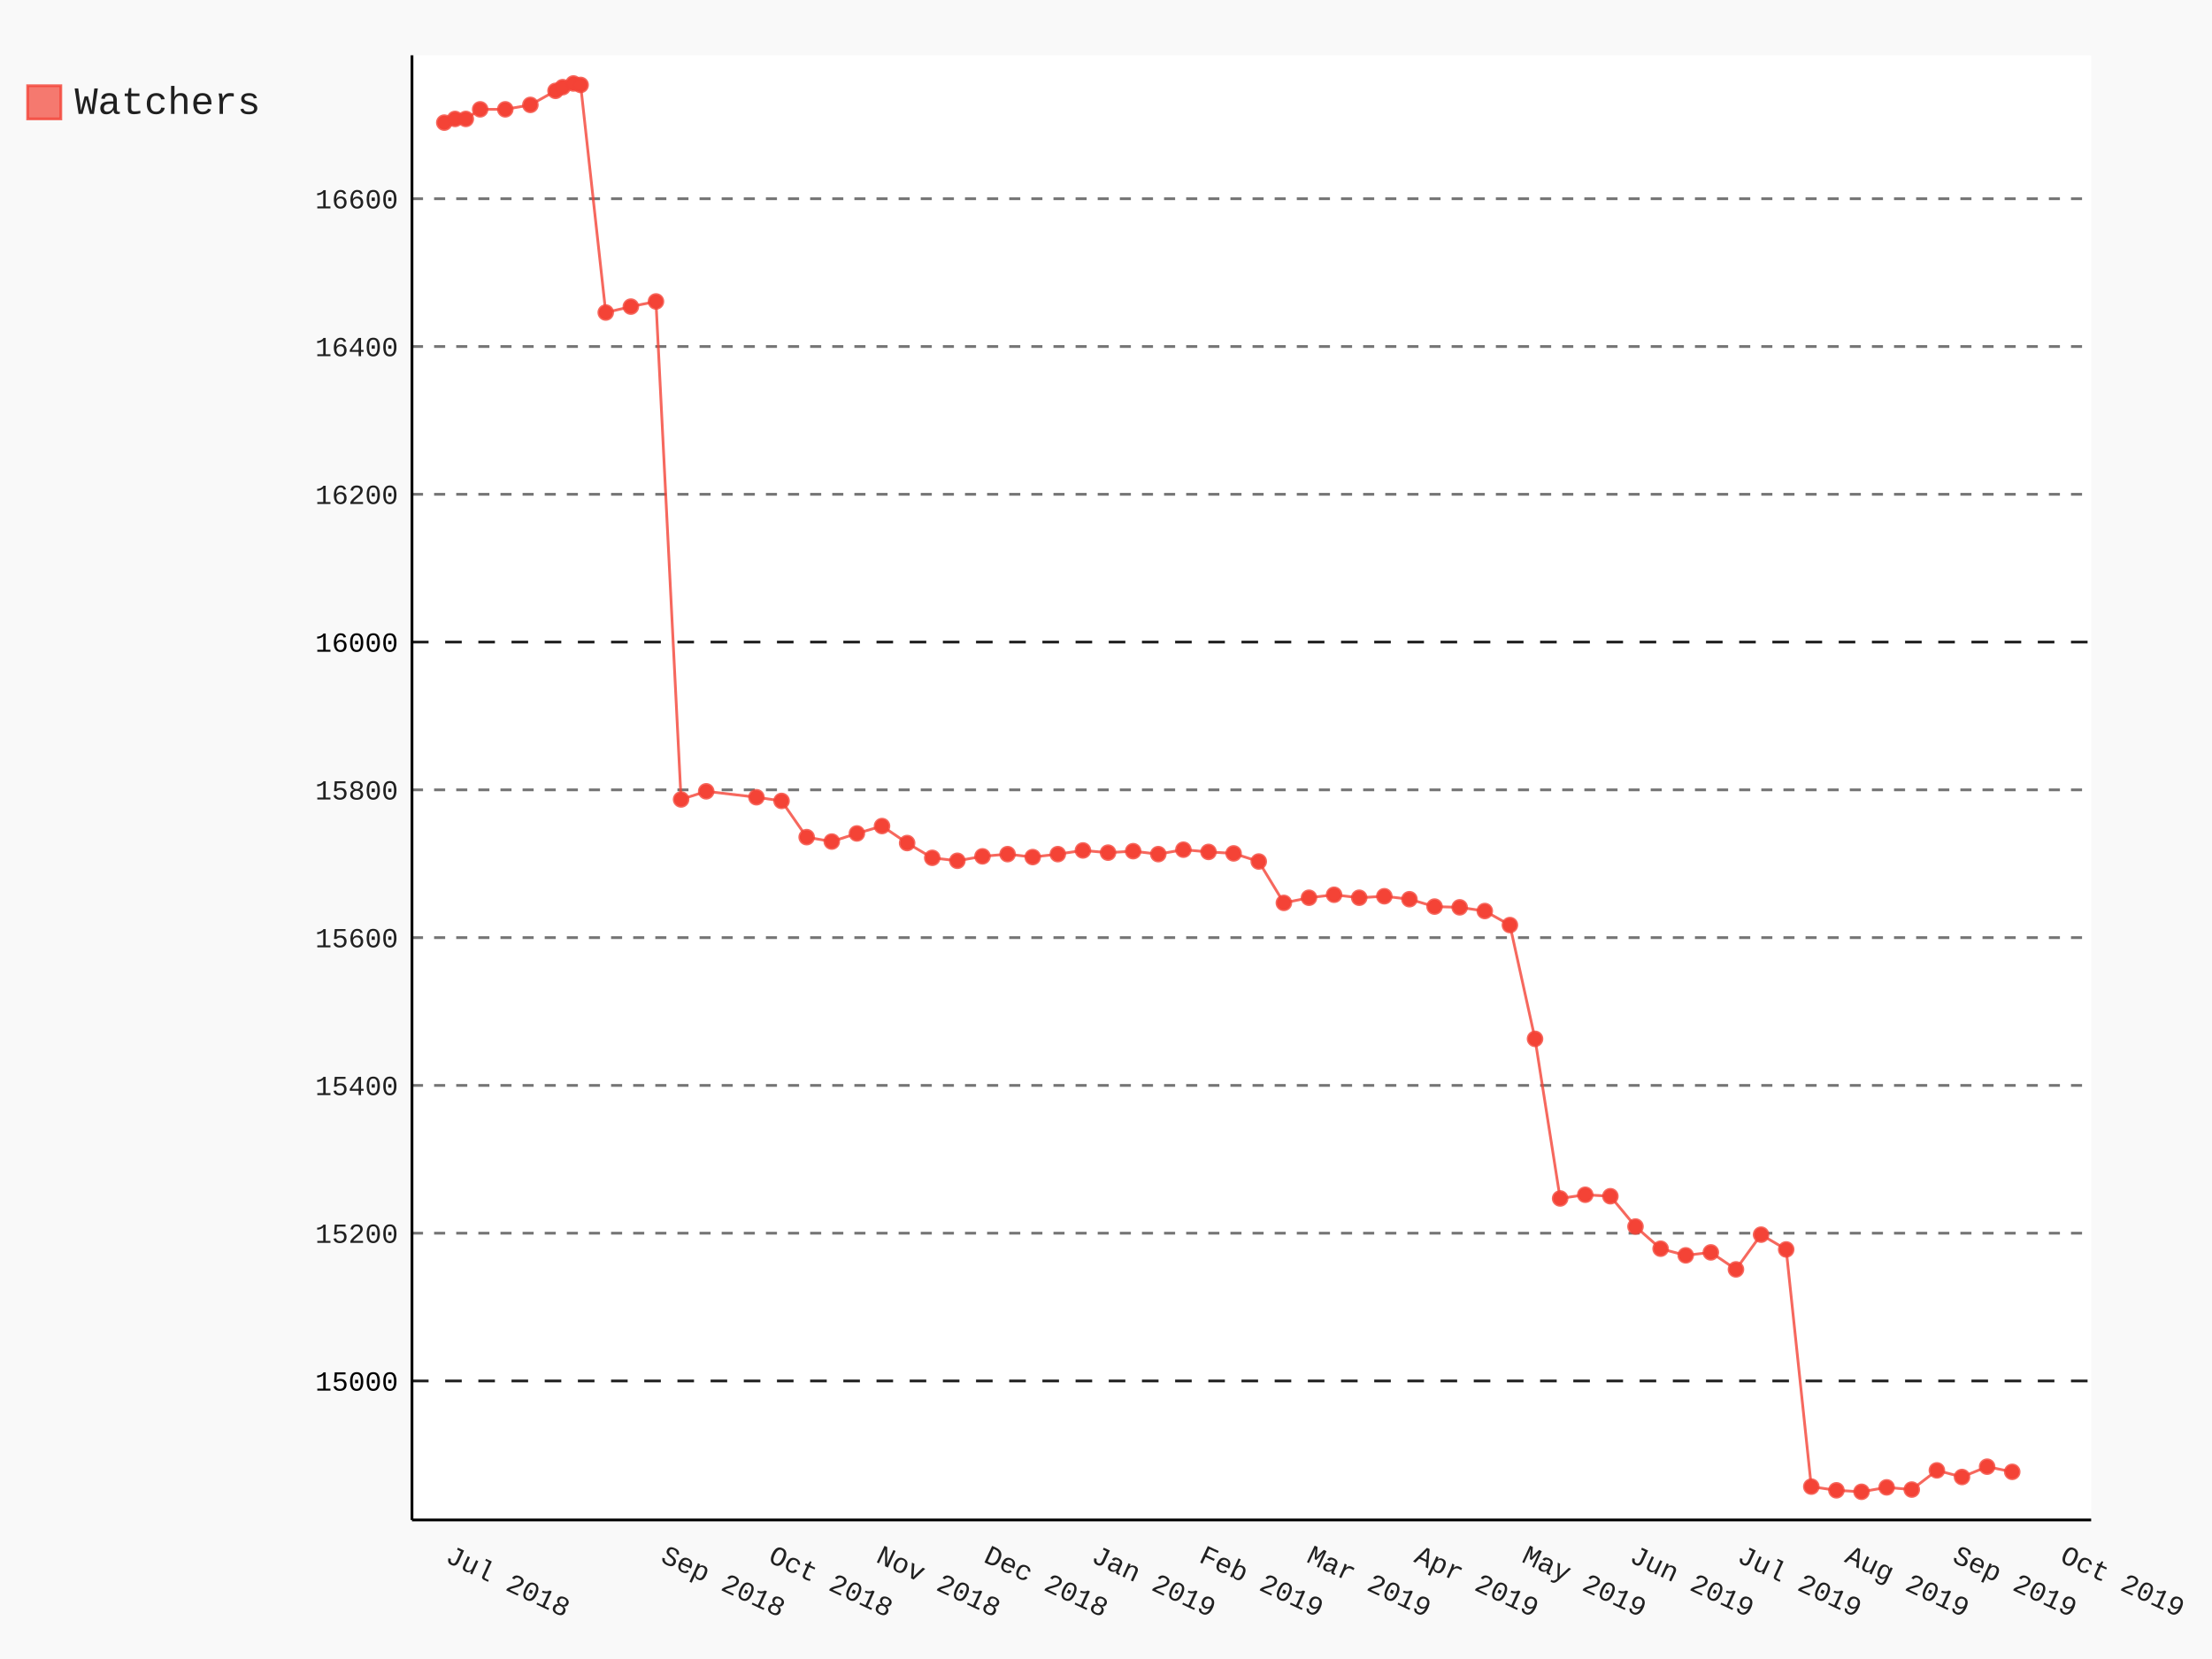
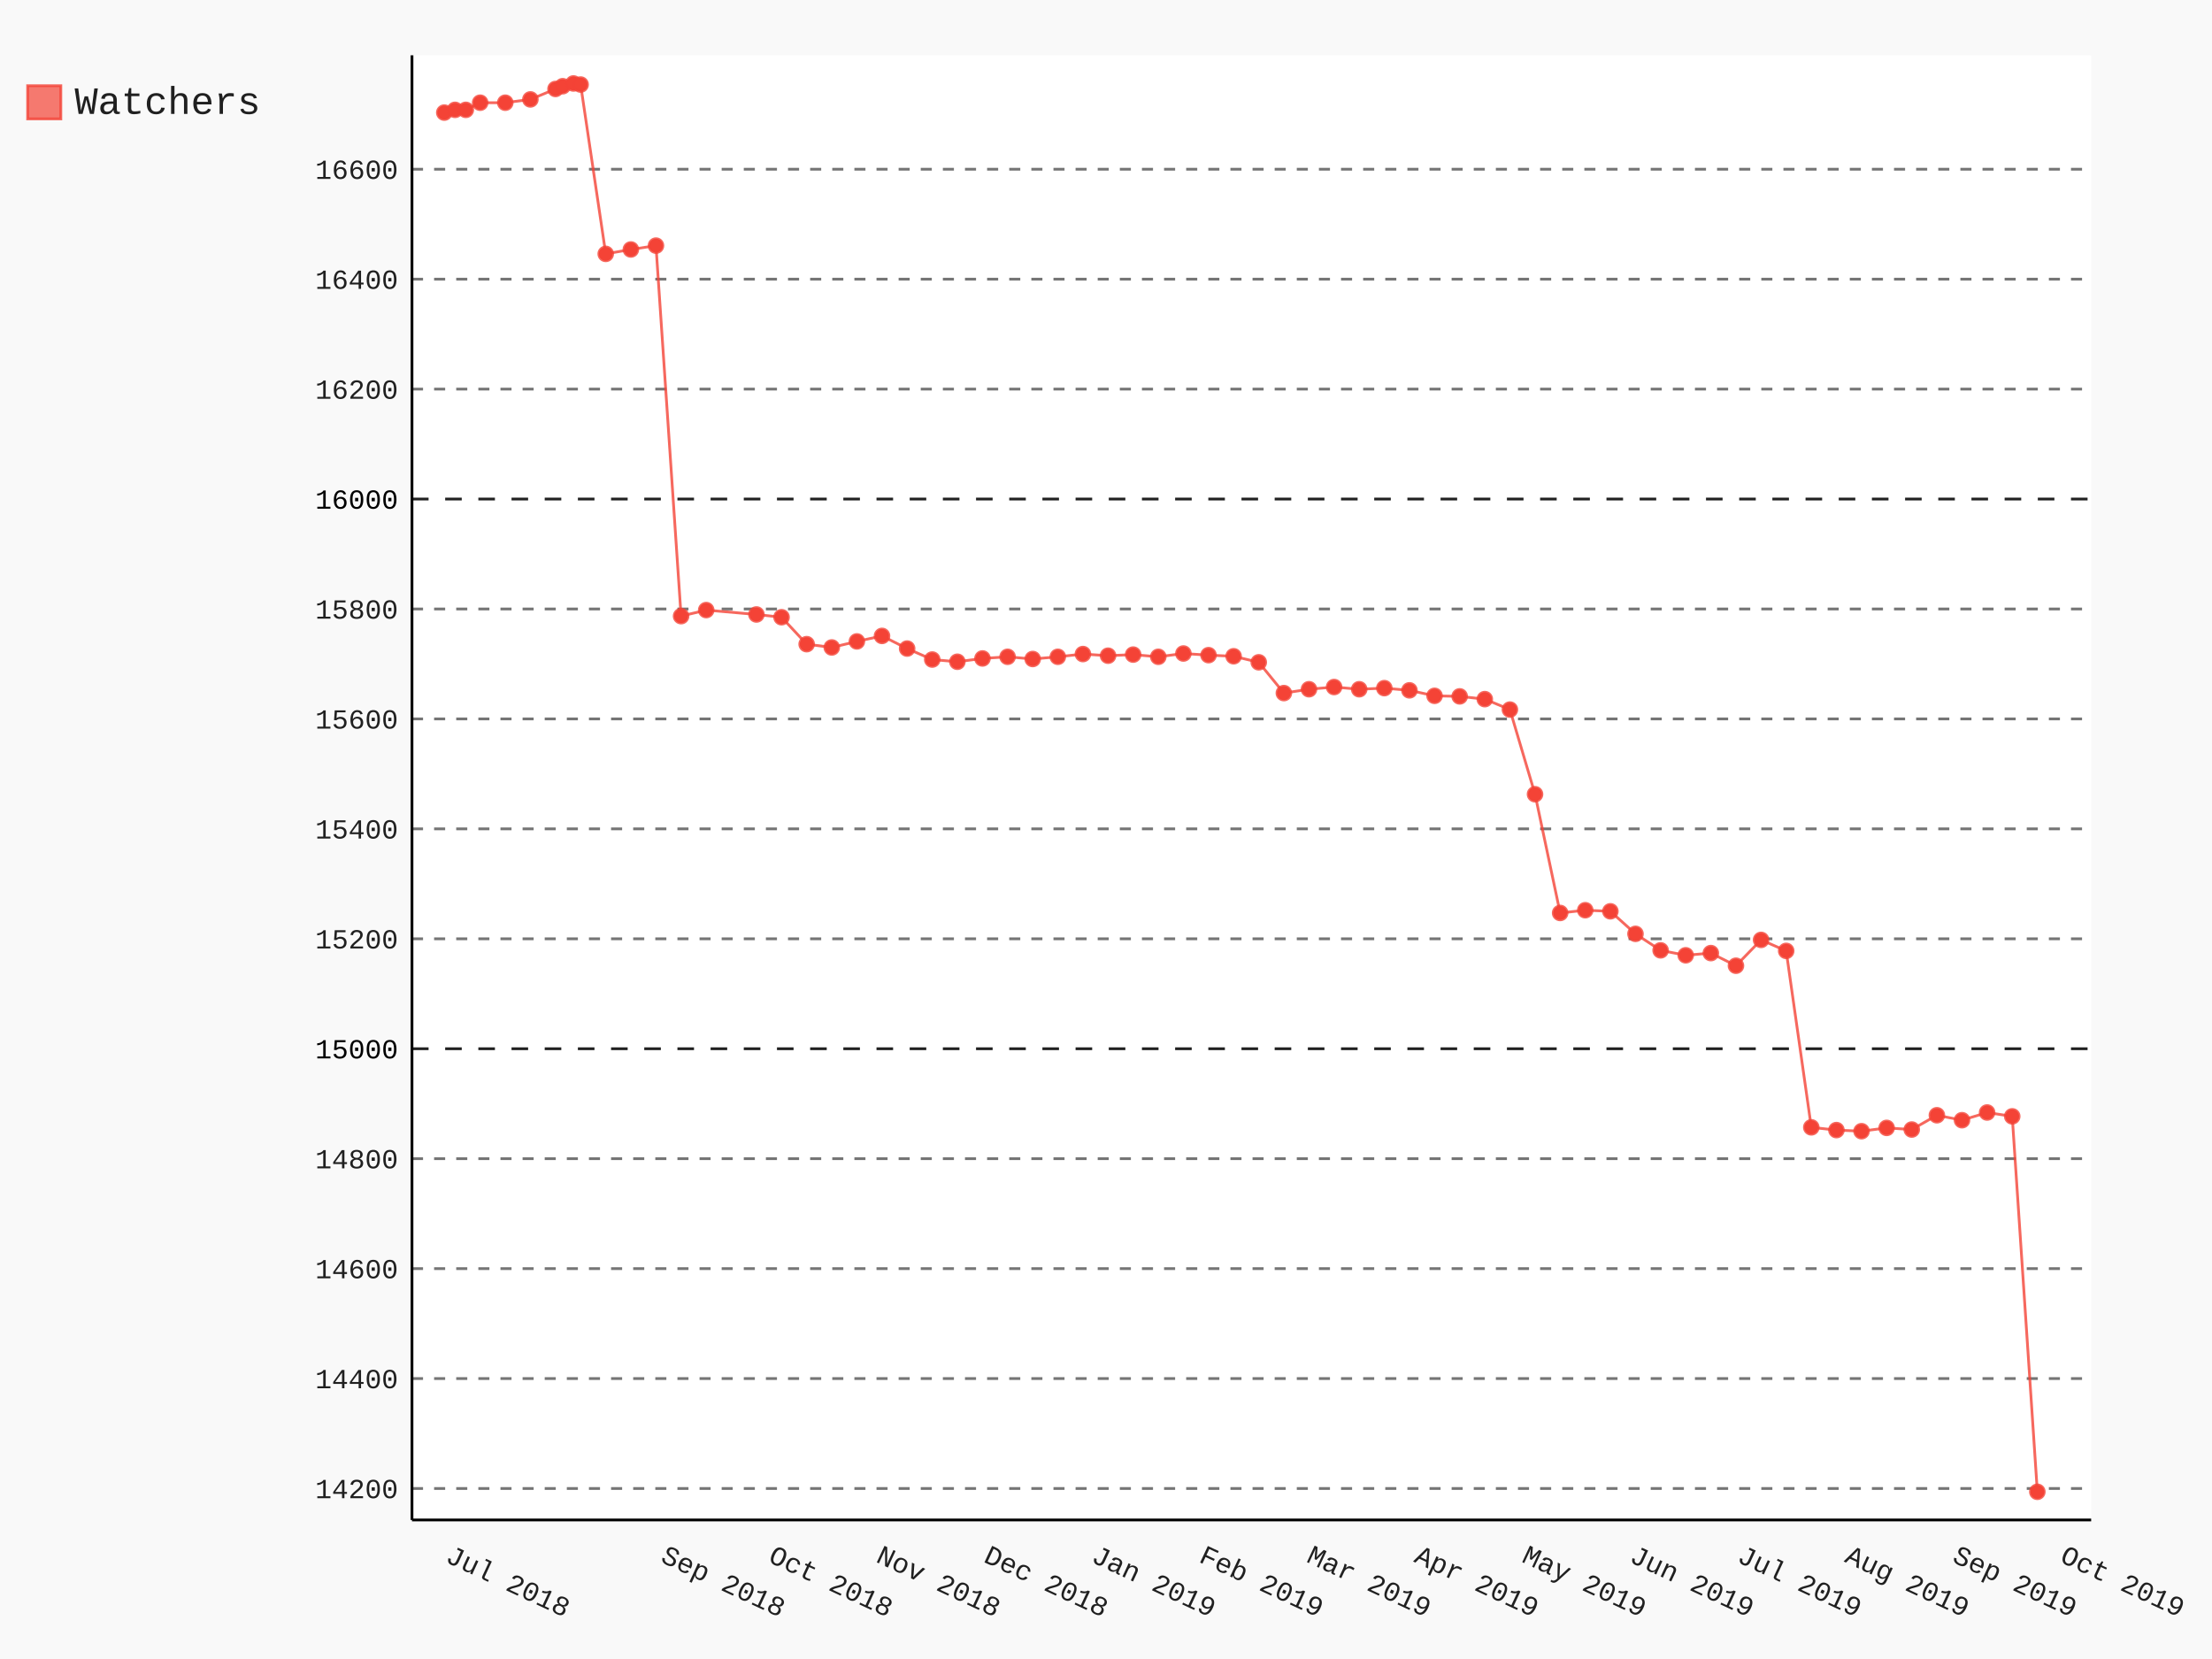
- <svg xmlns="http://www.w3.org/2000/svg" class="pygal-chart" id="chart-621f9883-d60a-4fe9-92b8-696f516ce231" viewBox="0 0 800 600">
+ <svg xmlns="http://www.w3.org/2000/svg" class="pygal-chart" id="chart-c0f9ccf8-eaaf-4061-9518-bc28f41ee8ab" viewBox="0 0 800 600">
  <defs>
-     <style type="text/css">#chart-621f9883-d60a-4fe9-92b8-696f516ce231{-webkit-user-select:none;-webkit-font-smoothing:antialiased;font-family:Consolas,"Liberation Mono",Menlo,Courier,monospace}#chart-621f9883-d60a-4fe9-92b8-696f516ce231 .title{font-family:Consolas,"Liberation Mono",Menlo,Courier,monospace;font-size:16px}#chart-621f9883-d60a-4fe9-92b8-696f516ce231 .legends .legend text{font-family:Consolas,"Liberation Mono",Menlo,Courier,monospace;font-size:14px}#chart-621f9883-d60a-4fe9-92b8-696f516ce231 .axis text{font-family:Consolas,"Liberation Mono",Menlo,Courier,monospace;font-size:10px}#chart-621f9883-d60a-4fe9-92b8-696f516ce231 .axis text.major{font-family:Consolas,"Liberation Mono",Menlo,Courier,monospace;font-size:10px}#chart-621f9883-d60a-4fe9-92b8-696f516ce231 .text-overlay text.value{font-family:Consolas,"Liberation Mono",Menlo,Courier,monospace;font-size:16px}#chart-621f9883-d60a-4fe9-92b8-696f516ce231 .text-overlay text.label{font-family:Consolas,"Liberation Mono",Menlo,Courier,monospace;font-size:10px}#chart-621f9883-d60a-4fe9-92b8-696f516ce231 .tooltip{font-family:Consolas,"Liberation Mono",Menlo,Courier,monospace;font-size:14px}#chart-621f9883-d60a-4fe9-92b8-696f516ce231 text.no_data{font-family:Consolas,"Liberation Mono",Menlo,Courier,monospace;font-size:64px}
- #chart-621f9883-d60a-4fe9-92b8-696f516ce231{background-color:rgba(249,249,249,1)}#chart-621f9883-d60a-4fe9-92b8-696f516ce231 path,#chart-621f9883-d60a-4fe9-92b8-696f516ce231 line,#chart-621f9883-d60a-4fe9-92b8-696f516ce231 rect,#chart-621f9883-d60a-4fe9-92b8-696f516ce231 circle{-webkit-transition:150ms;-moz-transition:150ms;transition:150ms}#chart-621f9883-d60a-4fe9-92b8-696f516ce231 .graph &gt; .background{fill:rgba(249,249,249,1)}#chart-621f9883-d60a-4fe9-92b8-696f516ce231 .plot &gt; .background{fill:rgba(255,255,255,1)}#chart-621f9883-d60a-4fe9-92b8-696f516ce231 .graph{fill:rgba(0,0,0,.87)}#chart-621f9883-d60a-4fe9-92b8-696f516ce231 text.no_data{fill:rgba(0,0,0,1)}#chart-621f9883-d60a-4fe9-92b8-696f516ce231 .title{fill:rgba(0,0,0,1)}#chart-621f9883-d60a-4fe9-92b8-696f516ce231 .legends .legend text{fill:rgba(0,0,0,.87)}#chart-621f9883-d60a-4fe9-92b8-696f516ce231 .legends .legend:hover text{fill:rgba(0,0,0,1)}#chart-621f9883-d60a-4fe9-92b8-696f516ce231 .axis .line{stroke:rgba(0,0,0,1)}#chart-621f9883-d60a-4fe9-92b8-696f516ce231 .axis .guide.line{stroke:rgba(0,0,0,.54)}#chart-621f9883-d60a-4fe9-92b8-696f516ce231 .axis .major.line{stroke:rgba(0,0,0,.87)}#chart-621f9883-d60a-4fe9-92b8-696f516ce231 .axis text.major{fill:rgba(0,0,0,1)}#chart-621f9883-d60a-4fe9-92b8-696f516ce231 .axis.y .guides:hover .guide.line,#chart-621f9883-d60a-4fe9-92b8-696f516ce231 .line-graph .axis.x .guides:hover .guide.line,#chart-621f9883-d60a-4fe9-92b8-696f516ce231 .stackedline-graph .axis.x .guides:hover .guide.line,#chart-621f9883-d60a-4fe9-92b8-696f516ce231 .xy-graph .axis.x .guides:hover .guide.line{stroke:rgba(0,0,0,1)}#chart-621f9883-d60a-4fe9-92b8-696f516ce231 .axis .guides:hover text{fill:rgba(0,0,0,1)}#chart-621f9883-d60a-4fe9-92b8-696f516ce231 .reactive{fill-opacity:.7;stroke-opacity:.8}#chart-621f9883-d60a-4fe9-92b8-696f516ce231 .ci{stroke:rgba(0,0,0,.87)}#chart-621f9883-d60a-4fe9-92b8-696f516ce231 .reactive.active,#chart-621f9883-d60a-4fe9-92b8-696f516ce231 .active .reactive{fill-opacity:.8;stroke-opacity:.9;stroke-width:4}#chart-621f9883-d60a-4fe9-92b8-696f516ce231 .ci .reactive.active{stroke-width:1.5}#chart-621f9883-d60a-4fe9-92b8-696f516ce231 .series text{fill:rgba(0,0,0,1)}#chart-621f9883-d60a-4fe9-92b8-696f516ce231 .tooltip rect{fill:rgba(255,255,255,1);stroke:rgba(0,0,0,1);-webkit-transition:opacity 150ms;-moz-transition:opacity 150ms;transition:opacity 150ms}#chart-621f9883-d60a-4fe9-92b8-696f516ce231 .tooltip .label{fill:rgba(0,0,0,.87)}#chart-621f9883-d60a-4fe9-92b8-696f516ce231 .tooltip .label{fill:rgba(0,0,0,.87)}#chart-621f9883-d60a-4fe9-92b8-696f516ce231 .tooltip .legend{font-size:.8em;fill:rgba(0,0,0,.54)}#chart-621f9883-d60a-4fe9-92b8-696f516ce231 .tooltip .x_label{font-size:.6em;fill:rgba(0,0,0,1)}#chart-621f9883-d60a-4fe9-92b8-696f516ce231 .tooltip .xlink{font-size:.5em;text-decoration:underline}#chart-621f9883-d60a-4fe9-92b8-696f516ce231 .tooltip .value{font-size:1.5em}#chart-621f9883-d60a-4fe9-92b8-696f516ce231 .bound{font-size:.5em}#chart-621f9883-d60a-4fe9-92b8-696f516ce231 .max-value{font-size:.75em;fill:rgba(0,0,0,.54)}#chart-621f9883-d60a-4fe9-92b8-696f516ce231 .map-element{fill:rgba(255,255,255,1);stroke:rgba(0,0,0,.54) !important}#chart-621f9883-d60a-4fe9-92b8-696f516ce231 .map-element .reactive{fill-opacity:inherit;stroke-opacity:inherit}#chart-621f9883-d60a-4fe9-92b8-696f516ce231 .color-0,#chart-621f9883-d60a-4fe9-92b8-696f516ce231 .color-0 a:visited{stroke:#F44336;fill:#F44336}#chart-621f9883-d60a-4fe9-92b8-696f516ce231 .text-overlay .color-0 text{fill:black}
- #chart-621f9883-d60a-4fe9-92b8-696f516ce231 text.no_data{text-anchor:middle}#chart-621f9883-d60a-4fe9-92b8-696f516ce231 .guide.line{fill:none}#chart-621f9883-d60a-4fe9-92b8-696f516ce231 .centered{text-anchor:middle}#chart-621f9883-d60a-4fe9-92b8-696f516ce231 .title{text-anchor:middle}#chart-621f9883-d60a-4fe9-92b8-696f516ce231 .legends .legend text{fill-opacity:1}#chart-621f9883-d60a-4fe9-92b8-696f516ce231 .axis.x text{text-anchor:middle}#chart-621f9883-d60a-4fe9-92b8-696f516ce231 .axis.x:not(.web) text[transform]{text-anchor:start}#chart-621f9883-d60a-4fe9-92b8-696f516ce231 .axis.x:not(.web) text[transform].backwards{text-anchor:end}#chart-621f9883-d60a-4fe9-92b8-696f516ce231 .axis.y text{text-anchor:end}#chart-621f9883-d60a-4fe9-92b8-696f516ce231 .axis.y text[transform].backwards{text-anchor:start}#chart-621f9883-d60a-4fe9-92b8-696f516ce231 .axis.y2 text{text-anchor:start}#chart-621f9883-d60a-4fe9-92b8-696f516ce231 .axis.y2 text[transform].backwards{text-anchor:end}#chart-621f9883-d60a-4fe9-92b8-696f516ce231 .axis .guide.line{stroke-dasharray:4,4}#chart-621f9883-d60a-4fe9-92b8-696f516ce231 .axis .major.guide.line{stroke-dasharray:6,6}#chart-621f9883-d60a-4fe9-92b8-696f516ce231 .horizontal .axis.y .guide.line,#chart-621f9883-d60a-4fe9-92b8-696f516ce231 .horizontal .axis.y2 .guide.line,#chart-621f9883-d60a-4fe9-92b8-696f516ce231 .vertical .axis.x .guide.line{opacity:0}#chart-621f9883-d60a-4fe9-92b8-696f516ce231 .horizontal .axis.always_show .guide.line,#chart-621f9883-d60a-4fe9-92b8-696f516ce231 .vertical .axis.always_show .guide.line{opacity:1 !important}#chart-621f9883-d60a-4fe9-92b8-696f516ce231 .axis.y .guides:hover .guide.line,#chart-621f9883-d60a-4fe9-92b8-696f516ce231 .axis.y2 .guides:hover .guide.line,#chart-621f9883-d60a-4fe9-92b8-696f516ce231 .axis.x .guides:hover .guide.line{opacity:1}#chart-621f9883-d60a-4fe9-92b8-696f516ce231 .axis .guides:hover text{opacity:1}#chart-621f9883-d60a-4fe9-92b8-696f516ce231 .nofill{fill:none}#chart-621f9883-d60a-4fe9-92b8-696f516ce231 .subtle-fill{fill-opacity:.2}#chart-621f9883-d60a-4fe9-92b8-696f516ce231 .dot{stroke-width:1px;fill-opacity:1}#chart-621f9883-d60a-4fe9-92b8-696f516ce231 .dot.active{stroke-width:5px}#chart-621f9883-d60a-4fe9-92b8-696f516ce231 .dot.negative{fill:transparent}#chart-621f9883-d60a-4fe9-92b8-696f516ce231 text,#chart-621f9883-d60a-4fe9-92b8-696f516ce231 tspan{stroke:none !important}#chart-621f9883-d60a-4fe9-92b8-696f516ce231 .series text.active{opacity:1}#chart-621f9883-d60a-4fe9-92b8-696f516ce231 .tooltip rect{fill-opacity:.95;stroke-width:.5}#chart-621f9883-d60a-4fe9-92b8-696f516ce231 .tooltip text{fill-opacity:1}#chart-621f9883-d60a-4fe9-92b8-696f516ce231 .showable{visibility:hidden}#chart-621f9883-d60a-4fe9-92b8-696f516ce231 .showable.shown{visibility:visible}#chart-621f9883-d60a-4fe9-92b8-696f516ce231 .gauge-background{fill:rgba(229,229,229,1);stroke:none}#chart-621f9883-d60a-4fe9-92b8-696f516ce231 .bg-lines{stroke:rgba(249,249,249,1);stroke-width:2px}</style>
+     <style type="text/css">#chart-c0f9ccf8-eaaf-4061-9518-bc28f41ee8ab{-webkit-user-select:none;-webkit-font-smoothing:antialiased;font-family:Consolas,"Liberation Mono",Menlo,Courier,monospace}#chart-c0f9ccf8-eaaf-4061-9518-bc28f41ee8ab .title{font-family:Consolas,"Liberation Mono",Menlo,Courier,monospace;font-size:16px}#chart-c0f9ccf8-eaaf-4061-9518-bc28f41ee8ab .legends .legend text{font-family:Consolas,"Liberation Mono",Menlo,Courier,monospace;font-size:14px}#chart-c0f9ccf8-eaaf-4061-9518-bc28f41ee8ab .axis text{font-family:Consolas,"Liberation Mono",Menlo,Courier,monospace;font-size:10px}#chart-c0f9ccf8-eaaf-4061-9518-bc28f41ee8ab .axis text.major{font-family:Consolas,"Liberation Mono",Menlo,Courier,monospace;font-size:10px}#chart-c0f9ccf8-eaaf-4061-9518-bc28f41ee8ab .text-overlay text.value{font-family:Consolas,"Liberation Mono",Menlo,Courier,monospace;font-size:16px}#chart-c0f9ccf8-eaaf-4061-9518-bc28f41ee8ab .text-overlay text.label{font-family:Consolas,"Liberation Mono",Menlo,Courier,monospace;font-size:10px}#chart-c0f9ccf8-eaaf-4061-9518-bc28f41ee8ab .tooltip{font-family:Consolas,"Liberation Mono",Menlo,Courier,monospace;font-size:14px}#chart-c0f9ccf8-eaaf-4061-9518-bc28f41ee8ab text.no_data{font-family:Consolas,"Liberation Mono",Menlo,Courier,monospace;font-size:64px}
+ #chart-c0f9ccf8-eaaf-4061-9518-bc28f41ee8ab{background-color:rgba(249,249,249,1)}#chart-c0f9ccf8-eaaf-4061-9518-bc28f41ee8ab path,#chart-c0f9ccf8-eaaf-4061-9518-bc28f41ee8ab line,#chart-c0f9ccf8-eaaf-4061-9518-bc28f41ee8ab rect,#chart-c0f9ccf8-eaaf-4061-9518-bc28f41ee8ab circle{-webkit-transition:150ms;-moz-transition:150ms;transition:150ms}#chart-c0f9ccf8-eaaf-4061-9518-bc28f41ee8ab .graph &gt; .background{fill:rgba(249,249,249,1)}#chart-c0f9ccf8-eaaf-4061-9518-bc28f41ee8ab .plot &gt; .background{fill:rgba(255,255,255,1)}#chart-c0f9ccf8-eaaf-4061-9518-bc28f41ee8ab .graph{fill:rgba(0,0,0,.87)}#chart-c0f9ccf8-eaaf-4061-9518-bc28f41ee8ab text.no_data{fill:rgba(0,0,0,1)}#chart-c0f9ccf8-eaaf-4061-9518-bc28f41ee8ab .title{fill:rgba(0,0,0,1)}#chart-c0f9ccf8-eaaf-4061-9518-bc28f41ee8ab .legends .legend text{fill:rgba(0,0,0,.87)}#chart-c0f9ccf8-eaaf-4061-9518-bc28f41ee8ab .legends .legend:hover text{fill:rgba(0,0,0,1)}#chart-c0f9ccf8-eaaf-4061-9518-bc28f41ee8ab .axis .line{stroke:rgba(0,0,0,1)}#chart-c0f9ccf8-eaaf-4061-9518-bc28f41ee8ab .axis .guide.line{stroke:rgba(0,0,0,.54)}#chart-c0f9ccf8-eaaf-4061-9518-bc28f41ee8ab .axis .major.line{stroke:rgba(0,0,0,.87)}#chart-c0f9ccf8-eaaf-4061-9518-bc28f41ee8ab .axis text.major{fill:rgba(0,0,0,1)}#chart-c0f9ccf8-eaaf-4061-9518-bc28f41ee8ab .axis.y .guides:hover .guide.line,#chart-c0f9ccf8-eaaf-4061-9518-bc28f41ee8ab .line-graph .axis.x .guides:hover .guide.line,#chart-c0f9ccf8-eaaf-4061-9518-bc28f41ee8ab .stackedline-graph .axis.x .guides:hover .guide.line,#chart-c0f9ccf8-eaaf-4061-9518-bc28f41ee8ab .xy-graph .axis.x .guides:hover .guide.line{stroke:rgba(0,0,0,1)}#chart-c0f9ccf8-eaaf-4061-9518-bc28f41ee8ab .axis .guides:hover text{fill:rgba(0,0,0,1)}#chart-c0f9ccf8-eaaf-4061-9518-bc28f41ee8ab .reactive{fill-opacity:.7;stroke-opacity:.8}#chart-c0f9ccf8-eaaf-4061-9518-bc28f41ee8ab .ci{stroke:rgba(0,0,0,.87)}#chart-c0f9ccf8-eaaf-4061-9518-bc28f41ee8ab .reactive.active,#chart-c0f9ccf8-eaaf-4061-9518-bc28f41ee8ab .active .reactive{fill-opacity:.8;stroke-opacity:.9;stroke-width:4}#chart-c0f9ccf8-eaaf-4061-9518-bc28f41ee8ab .ci .reactive.active{stroke-width:1.5}#chart-c0f9ccf8-eaaf-4061-9518-bc28f41ee8ab .series text{fill:rgba(0,0,0,1)}#chart-c0f9ccf8-eaaf-4061-9518-bc28f41ee8ab .tooltip rect{fill:rgba(255,255,255,1);stroke:rgba(0,0,0,1);-webkit-transition:opacity 150ms;-moz-transition:opacity 150ms;transition:opacity 150ms}#chart-c0f9ccf8-eaaf-4061-9518-bc28f41ee8ab .tooltip .label{fill:rgba(0,0,0,.87)}#chart-c0f9ccf8-eaaf-4061-9518-bc28f41ee8ab .tooltip .label{fill:rgba(0,0,0,.87)}#chart-c0f9ccf8-eaaf-4061-9518-bc28f41ee8ab .tooltip .legend{font-size:.8em;fill:rgba(0,0,0,.54)}#chart-c0f9ccf8-eaaf-4061-9518-bc28f41ee8ab .tooltip .x_label{font-size:.6em;fill:rgba(0,0,0,1)}#chart-c0f9ccf8-eaaf-4061-9518-bc28f41ee8ab .tooltip .xlink{font-size:.5em;text-decoration:underline}#chart-c0f9ccf8-eaaf-4061-9518-bc28f41ee8ab .tooltip .value{font-size:1.5em}#chart-c0f9ccf8-eaaf-4061-9518-bc28f41ee8ab .bound{font-size:.5em}#chart-c0f9ccf8-eaaf-4061-9518-bc28f41ee8ab .max-value{font-size:.75em;fill:rgba(0,0,0,.54)}#chart-c0f9ccf8-eaaf-4061-9518-bc28f41ee8ab .map-element{fill:rgba(255,255,255,1);stroke:rgba(0,0,0,.54) !important}#chart-c0f9ccf8-eaaf-4061-9518-bc28f41ee8ab .map-element .reactive{fill-opacity:inherit;stroke-opacity:inherit}#chart-c0f9ccf8-eaaf-4061-9518-bc28f41ee8ab .color-0,#chart-c0f9ccf8-eaaf-4061-9518-bc28f41ee8ab .color-0 a:visited{stroke:#F44336;fill:#F44336}#chart-c0f9ccf8-eaaf-4061-9518-bc28f41ee8ab .text-overlay .color-0 text{fill:black}
+ #chart-c0f9ccf8-eaaf-4061-9518-bc28f41ee8ab text.no_data{text-anchor:middle}#chart-c0f9ccf8-eaaf-4061-9518-bc28f41ee8ab .guide.line{fill:none}#chart-c0f9ccf8-eaaf-4061-9518-bc28f41ee8ab .centered{text-anchor:middle}#chart-c0f9ccf8-eaaf-4061-9518-bc28f41ee8ab .title{text-anchor:middle}#chart-c0f9ccf8-eaaf-4061-9518-bc28f41ee8ab .legends .legend text{fill-opacity:1}#chart-c0f9ccf8-eaaf-4061-9518-bc28f41ee8ab .axis.x text{text-anchor:middle}#chart-c0f9ccf8-eaaf-4061-9518-bc28f41ee8ab .axis.x:not(.web) text[transform]{text-anchor:start}#chart-c0f9ccf8-eaaf-4061-9518-bc28f41ee8ab .axis.x:not(.web) text[transform].backwards{text-anchor:end}#chart-c0f9ccf8-eaaf-4061-9518-bc28f41ee8ab .axis.y text{text-anchor:end}#chart-c0f9ccf8-eaaf-4061-9518-bc28f41ee8ab .axis.y text[transform].backwards{text-anchor:start}#chart-c0f9ccf8-eaaf-4061-9518-bc28f41ee8ab .axis.y2 text{text-anchor:start}#chart-c0f9ccf8-eaaf-4061-9518-bc28f41ee8ab .axis.y2 text[transform].backwards{text-anchor:end}#chart-c0f9ccf8-eaaf-4061-9518-bc28f41ee8ab .axis .guide.line{stroke-dasharray:4,4}#chart-c0f9ccf8-eaaf-4061-9518-bc28f41ee8ab .axis .major.guide.line{stroke-dasharray:6,6}#chart-c0f9ccf8-eaaf-4061-9518-bc28f41ee8ab .horizontal .axis.y .guide.line,#chart-c0f9ccf8-eaaf-4061-9518-bc28f41ee8ab .horizontal .axis.y2 .guide.line,#chart-c0f9ccf8-eaaf-4061-9518-bc28f41ee8ab .vertical .axis.x .guide.line{opacity:0}#chart-c0f9ccf8-eaaf-4061-9518-bc28f41ee8ab .horizontal .axis.always_show .guide.line,#chart-c0f9ccf8-eaaf-4061-9518-bc28f41ee8ab .vertical .axis.always_show .guide.line{opacity:1 !important}#chart-c0f9ccf8-eaaf-4061-9518-bc28f41ee8ab .axis.y .guides:hover .guide.line,#chart-c0f9ccf8-eaaf-4061-9518-bc28f41ee8ab .axis.y2 .guides:hover .guide.line,#chart-c0f9ccf8-eaaf-4061-9518-bc28f41ee8ab .axis.x .guides:hover .guide.line{opacity:1}#chart-c0f9ccf8-eaaf-4061-9518-bc28f41ee8ab .axis .guides:hover text{opacity:1}#chart-c0f9ccf8-eaaf-4061-9518-bc28f41ee8ab .nofill{fill:none}#chart-c0f9ccf8-eaaf-4061-9518-bc28f41ee8ab .subtle-fill{fill-opacity:.2}#chart-c0f9ccf8-eaaf-4061-9518-bc28f41ee8ab .dot{stroke-width:1px;fill-opacity:1}#chart-c0f9ccf8-eaaf-4061-9518-bc28f41ee8ab .dot.active{stroke-width:5px}#chart-c0f9ccf8-eaaf-4061-9518-bc28f41ee8ab .dot.negative{fill:transparent}#chart-c0f9ccf8-eaaf-4061-9518-bc28f41ee8ab text,#chart-c0f9ccf8-eaaf-4061-9518-bc28f41ee8ab tspan{stroke:none !important}#chart-c0f9ccf8-eaaf-4061-9518-bc28f41ee8ab .series text.active{opacity:1}#chart-c0f9ccf8-eaaf-4061-9518-bc28f41ee8ab .tooltip rect{fill-opacity:.95;stroke-width:.5}#chart-c0f9ccf8-eaaf-4061-9518-bc28f41ee8ab .tooltip text{fill-opacity:1}#chart-c0f9ccf8-eaaf-4061-9518-bc28f41ee8ab .showable{visibility:hidden}#chart-c0f9ccf8-eaaf-4061-9518-bc28f41ee8ab .showable.shown{visibility:visible}#chart-c0f9ccf8-eaaf-4061-9518-bc28f41ee8ab .gauge-background{fill:rgba(229,229,229,1);stroke:none}#chart-c0f9ccf8-eaaf-4061-9518-bc28f41ee8ab .bg-lines{stroke:rgba(249,249,249,1);stroke-width:2px}</style>
  </defs>
  <g class="graph datetimeline-graph vertical">
    <rect class="background" height="600" width="800" x="0" y="0" />
    <g class="plot" transform="translate(149, 20)">
      <rect class="background" height="529.714" width="607.297" x="0" y="0" />
      <g class="axis y always_show">
        <path class="line" d="M0 529.714 h607.297" />
        <g class="guides">
-           <path class="major guide line" d="M0 479.443 h607.297" />
-           <text class="major" x="-5" y="482.943">15000</text>
-         </g>
-         <g class="guides">
-           <path class="guide line" d="M0 425.997 h607.297" />
-           <text class="" x="-5" y="429.497">15200</text>
-         </g>
-         <g class="guides">
-           <path class="guide line" d="M0 372.551 h607.297" />
-           <text class="" x="-5" y="376.051">15400</text>
-         </g>
-         <g class="guides">
-           <path class="guide line" d="M0 319.105 h607.297" />
-           <text class="" x="-5" y="322.605">15600</text>
-         </g>
-         <g class="guides">
-           <path class="guide line" d="M0 265.659 h607.297" />
-           <text class="" x="-5" y="269.159">15800</text>
-         </g>
-         <g class="guides">
-           <path class="major guide line" d="M0 212.213 h607.297" />
-           <text class="major" x="-5" y="215.713">16000</text>
-         </g>
-         <g class="guides">
-           <path class="guide line" d="M0 158.767 h607.297" />
-           <text class="" x="-5" y="162.267">16200</text>
-         </g>
-         <g class="guides">
-           <path class="guide line" d="M0 105.321 h607.297" />
-           <text class="" x="-5" y="108.821">16400</text>
-         </g>
-         <g class="guides">
-           <path class="guide line" d="M0 51.875 h607.297" />
-           <text class="" x="-5" y="55.375">16600</text>
+           <path class="guide line" d="M0 518.335 h607.297" />
+           <text class="" x="-5" y="521.835">14200</text>
+         </g>
+         <g class="guides">
+           <path class="guide line" d="M0 478.573 h607.297" />
+           <text class="" x="-5" y="482.073">14400</text>
+         </g>
+         <g class="guides">
+           <path class="guide line" d="M0 438.812 h607.297" />
+           <text class="" x="-5" y="442.312">14600</text>
+         </g>
+         <g class="guides">
+           <path class="guide line" d="M0 399.051 h607.297" />
+           <text class="" x="-5" y="402.551">14800</text>
+         </g>
+         <g class="guides">
+           <path class="major guide line" d="M0 359.29 h607.297" />
+           <text class="major" x="-5" y="362.79">15000</text>
+         </g>
+         <g class="guides">
+           <path class="guide line" d="M0 319.529 h607.297" />
+           <text class="" x="-5" y="323.029">15200</text>
+         </g>
+         <g class="guides">
+           <path class="guide line" d="M0 279.768 h607.297" />
+           <text class="" x="-5" y="283.268">15400</text>
+         </g>
+         <g class="guides">
+           <path class="guide line" d="M0 240.006 h607.297" />
+           <text class="" x="-5" y="243.506">15600</text>
+         </g>
+         <g class="guides">
+           <path class="guide line" d="M0 200.245 h607.297" />
+           <text class="" x="-5" y="203.745">15800</text>
+         </g>
+         <g class="guides">
+           <path class="major guide line" d="M0 160.484 h607.297" />
+           <text class="major" x="-5" y="163.984">16000</text>
+         </g>
+         <g class="guides">
+           <path class="guide line" d="M0 120.723 h607.297" />
+           <text class="" x="-5" y="124.223">16200</text>
+         </g>
+         <g class="guides">
+           <path class="guide line" d="M0 80.962 h607.297" />
+           <text class="" x="-5" y="84.462">16400</text>
+         </g>
+         <g class="guides">
+           <path class="guide line" d="M0 41.201 h607.297" />
+           <text class="" x="-5" y="44.701">16600</text>
        </g>
      </g>
      <g class="axis x">
        <path class="line" d="M0 0 v529.714" />
        <g class="guides">
          <path class="guide line" d="M11.679 0 v529.714" />
          <text class="" transform="rotate(25 11.67879 544.7143)" x="11.679" y="544.714">Jul 2018</text>
        </g>
        <g class="guides">
          <path class="guide line" d="M89.537 0 v529.714" />
          <text class="" transform="rotate(25 89.53741 544.7143)" x="89.537" y="544.714">Sep 2018</text>
        </g>
        <g class="guides">
          <path class="guide line" d="M128.467 0 v529.714" />
          <text class="" transform="rotate(25 128.4667 544.7143)" x="128.467" y="544.714">Oct 2018</text>
        </g>
        <g class="guides">
          <path class="guide line" d="M167.396 0 v529.714" />
          <text class="" transform="rotate(25 167.396 544.7143)" x="167.396" y="544.714">Nov 2018</text>
        </g>
        <g class="guides">
          <path class="guide line" d="M206.325 0 v529.714" />
          <text class="" transform="rotate(25 206.3253 544.7143)" x="206.325" y="544.714">Dec 2018</text>
        </g>
        <g class="guides">
          <path class="guide line" d="M245.255 0 v529.714" />
          <text class="" transform="rotate(25 245.2546 544.7143)" x="245.255" y="544.714">Jan 2019</text>
        </g>
        <g class="guides">
          <path class="guide line" d="M284.184 0 v529.714" />
          <text class="" transform="rotate(25 284.184 544.7143)" x="284.184" y="544.714">Feb 2019</text>
        </g>
        <g class="guides">
          <path class="guide line" d="M323.113 0 v529.714" />
          <text class="" transform="rotate(25 323.1133 544.7143)" x="323.113" y="544.714">Mar 2019</text>
        </g>
        <g class="guides">
          <path class="guide line" d="M362.043 0 v529.714" />
          <text class="" transform="rotate(25 362.0426 544.7143)" x="362.043" y="544.714">Apr 2019</text>
        </g>
        <g class="guides">
          <path class="guide line" d="M400.972 0 v529.714" />
          <text class="" transform="rotate(25 400.9719 544.7143)" x="400.972" y="544.714">May 2019</text>
        </g>
        <g class="guides">
          <path class="guide line" d="M439.901 0 v529.714" />
          <text class="" transform="rotate(25 439.9012 544.7143)" x="439.901" y="544.714">Jun 2019</text>
        </g>
        <g class="guides">
          <path class="guide line" d="M478.831 0 v529.714" />
          <text class="" transform="rotate(25 478.8305 544.7143)" x="478.831" y="544.714">Jul 2019</text>
        </g>
        <g class="guides">
          <path class="guide line" d="M517.76 0 v529.714" />
          <text class="" transform="rotate(25 517.7598 544.7143)" x="517.76" y="544.714">Aug 2019</text>
        </g>
        <g class="guides">
          <path class="guide line" d="M556.689 0 v529.714" />
          <text class="" transform="rotate(25 556.6891 544.7143)" x="556.689" y="544.714">Sep 2019</text>
        </g>
        <g class="guides">
          <path class="guide line" d="M595.618 0 v529.714" />
          <text class="" transform="rotate(25 595.6184 544.7143)" x="595.618" y="544.714">Oct 2019</text>
        </g>
      </g>
      <g class="series serie-0 color-0">
-         <path class="line reactive nofill" d="M11.679 24.35 L15.572 23.014 19.465 23.014 24.655 19.54 33.739 19.54 42.822 17.936 51.906 12.859 54.501 11.523 58.394 10.187 60.989 10.721 70.073 93.028 79.156 90.89 88.24 89.02 97.323 269.133 106.407 266.193 124.574 268.331 133.657 269.667 142.741 282.762 151.824 284.365 160.908 281.425 169.991 278.753 179.075 284.899 188.158 290.244 197.242 291.313 206.325 289.71 215.409 288.908 224.492 289.977 233.576 288.908 242.659 287.572 251.743 288.373 260.826 287.839 269.91 288.908 278.993 287.304 288.077 288.106 297.16 288.641 306.244 291.58 315.327 306.545 324.411 304.674 333.494 303.606 342.578 304.674 351.661 304.14 360.745 305.209 369.828 307.881 378.912 308.148 387.995 309.485 397.079 314.562 406.162 355.715 415.246 413.437 424.329 412.101 433.413 412.635 442.496 423.592 451.58 431.609 460.663 434.014 469.747 432.945 478.831 439.091 487.914 426.531 496.998 431.876 506.081 517.657 515.165 518.993 524.248 519.528 533.332 517.924 542.415 518.726 551.499 511.778 560.582 514.183 569.666 510.442 578.749 512.312" />
+         <path class="line reactive nofill" d="M11.679 20.724 L15.572 19.729 19.465 19.729 24.655 17.145 33.739 17.145 42.822 15.952 51.906 12.175 54.501 11.181 58.394 10.187 60.989 10.584 70.073 71.817 79.156 70.226 88.24 68.835 97.323 202.83 106.407 200.643 124.574 202.233 133.657 203.227 142.741 212.969 151.824 214.162 160.908 211.975 169.991 209.987 179.075 214.559 188.158 218.535 197.242 219.331 206.325 218.138 215.409 217.541 224.492 218.337 233.576 217.541 242.659 216.547 251.743 217.144 260.826 216.746 269.91 217.541 278.993 216.349 288.077 216.945 297.16 217.343 306.244 219.529 315.327 230.663 324.411 229.271 333.494 228.476 342.578 229.271 351.661 228.873 360.745 229.669 369.828 231.657 378.912 231.855 387.995 232.849 397.079 236.627 406.162 267.243 415.246 310.185 424.329 309.191 433.413 309.588 442.496 317.74 451.58 323.704 460.663 325.493 469.747 324.698 478.831 329.27 487.914 319.926 496.998 323.903 506.081 387.719 515.165 388.713 524.248 389.111 533.332 387.918 542.415 388.514 551.499 383.345 560.582 385.135 569.666 382.351 578.749 383.743 587.833 519.528" />
      </g>
    </g>
    <g class="titles" />
    <g class="plot overlay" transform="translate(149, 20)">
      <g class="series serie-0 color-0">
        <g class="dots">
-           <circle class="dot reactive tooltip-trigger" cx="11.679" cy="24.35" r="2.5" />
-         </g>
-         <g class="dots">
-           <circle class="dot reactive tooltip-trigger" cx="15.572" cy="23.014" r="2.5" />
-         </g>
-         <g class="dots">
-           <circle class="dot reactive tooltip-trigger" cx="19.465" cy="23.014" r="2.5" />
-         </g>
-         <g class="dots">
-           <circle class="dot reactive tooltip-trigger" cx="24.655" cy="19.54" r="2.5" />
-         </g>
-         <g class="dots">
-           <circle class="dot reactive tooltip-trigger" cx="33.739" cy="19.54" r="2.5" />
-         </g>
-         <g class="dots">
-           <circle class="dot reactive tooltip-trigger" cx="42.822" cy="17.936" r="2.5" />
-         </g>
-         <g class="dots">
-           <circle class="dot reactive tooltip-trigger" cx="51.906" cy="12.859" r="2.5" />
-         </g>
-         <g class="dots">
-           <circle class="dot reactive tooltip-trigger" cx="54.501" cy="11.523" r="2.5" />
+           <circle class="dot reactive tooltip-trigger" cx="11.679" cy="20.724" r="2.5" />
+         </g>
+         <g class="dots">
+           <circle class="dot reactive tooltip-trigger" cx="15.572" cy="19.729" r="2.5" />
+         </g>
+         <g class="dots">
+           <circle class="dot reactive tooltip-trigger" cx="19.465" cy="19.729" r="2.5" />
+         </g>
+         <g class="dots">
+           <circle class="dot reactive tooltip-trigger" cx="24.655" cy="17.145" r="2.5" />
+         </g>
+         <g class="dots">
+           <circle class="dot reactive tooltip-trigger" cx="33.739" cy="17.145" r="2.5" />
+         </g>
+         <g class="dots">
+           <circle class="dot reactive tooltip-trigger" cx="42.822" cy="15.952" r="2.5" />
+         </g>
+         <g class="dots">
+           <circle class="dot reactive tooltip-trigger" cx="51.906" cy="12.175" r="2.5" />
+         </g>
+         <g class="dots">
+           <circle class="dot reactive tooltip-trigger" cx="54.501" cy="11.181" r="2.5" />
        </g>
        <g class="dots">
          <circle class="dot reactive tooltip-trigger" cx="58.394" cy="10.187" r="2.5" />
        </g>
        <g class="dots">
-           <circle class="dot reactive tooltip-trigger" cx="60.989" cy="10.721" r="2.5" />
-         </g>
-         <g class="dots">
-           <circle class="dot reactive tooltip-trigger" cx="70.073" cy="93.028" r="2.5" />
-         </g>
-         <g class="dots">
-           <circle class="dot reactive tooltip-trigger" cx="79.156" cy="90.89" r="2.5" />
-         </g>
-         <g class="dots">
-           <circle class="dot reactive tooltip-trigger" cx="88.24" cy="89.02" r="2.5" />
-         </g>
-         <g class="dots">
-           <circle class="dot reactive tooltip-trigger" cx="97.323" cy="269.133" r="2.5" />
-         </g>
-         <g class="dots">
-           <circle class="dot reactive tooltip-trigger" cx="106.407" cy="266.193" r="2.5" />
-         </g>
-         <g class="dots">
-           <circle class="dot reactive tooltip-trigger" cx="124.574" cy="268.331" r="2.5" />
-         </g>
-         <g class="dots">
-           <circle class="dot reactive tooltip-trigger" cx="133.657" cy="269.667" r="2.5" />
-         </g>
-         <g class="dots">
-           <circle class="dot reactive tooltip-trigger" cx="142.741" cy="282.762" r="2.5" />
-         </g>
-         <g class="dots">
-           <circle class="dot reactive tooltip-trigger" cx="151.824" cy="284.365" r="2.5" />
-         </g>
-         <g class="dots">
-           <circle class="dot reactive tooltip-trigger" cx="160.908" cy="281.425" r="2.5" />
-         </g>
-         <g class="dots">
-           <circle class="dot reactive tooltip-trigger" cx="169.991" cy="278.753" r="2.5" />
-         </g>
-         <g class="dots">
-           <circle class="dot reactive tooltip-trigger" cx="179.075" cy="284.899" r="2.5" />
-         </g>
-         <g class="dots">
-           <circle class="dot reactive tooltip-trigger" cx="188.158" cy="290.244" r="2.5" />
-         </g>
-         <g class="dots">
-           <circle class="dot reactive tooltip-trigger" cx="197.242" cy="291.313" r="2.5" />
-         </g>
-         <g class="dots">
-           <circle class="dot reactive tooltip-trigger" cx="206.325" cy="289.71" r="2.5" />
-         </g>
-         <g class="dots">
-           <circle class="dot reactive tooltip-trigger" cx="215.409" cy="288.908" r="2.5" />
-         </g>
-         <g class="dots">
-           <circle class="dot reactive tooltip-trigger" cx="224.492" cy="289.977" r="2.5" />
-         </g>
-         <g class="dots">
-           <circle class="dot reactive tooltip-trigger" cx="233.576" cy="288.908" r="2.5" />
-         </g>
-         <g class="dots">
-           <circle class="dot reactive tooltip-trigger" cx="242.659" cy="287.572" r="2.5" />
-         </g>
-         <g class="dots">
-           <circle class="dot reactive tooltip-trigger" cx="251.743" cy="288.373" r="2.5" />
-         </g>
-         <g class="dots">
-           <circle class="dot reactive tooltip-trigger" cx="260.826" cy="287.839" r="2.5" />
-         </g>
-         <g class="dots">
-           <circle class="dot reactive tooltip-trigger" cx="269.91" cy="288.908" r="2.5" />
-         </g>
-         <g class="dots">
-           <circle class="dot reactive tooltip-trigger" cx="278.993" cy="287.304" r="2.5" />
-         </g>
-         <g class="dots">
-           <circle class="dot reactive tooltip-trigger" cx="288.077" cy="288.106" r="2.5" />
-         </g>
-         <g class="dots">
-           <circle class="dot reactive tooltip-trigger" cx="297.16" cy="288.641" r="2.5" />
-         </g>
-         <g class="dots">
-           <circle class="dot reactive tooltip-trigger" cx="306.244" cy="291.58" r="2.5" />
-         </g>
-         <g class="dots">
-           <circle class="dot reactive tooltip-trigger" cx="315.327" cy="306.545" r="2.5" />
-         </g>
-         <g class="dots">
-           <circle class="dot reactive tooltip-trigger" cx="324.411" cy="304.674" r="2.5" />
-         </g>
-         <g class="dots">
-           <circle class="dot reactive tooltip-trigger" cx="333.494" cy="303.606" r="2.5" />
-         </g>
-         <g class="dots">
-           <circle class="dot reactive tooltip-trigger" cx="342.578" cy="304.674" r="2.5" />
-         </g>
-         <g class="dots">
-           <circle class="dot reactive tooltip-trigger" cx="351.661" cy="304.14" r="2.5" />
-         </g>
-         <g class="dots">
-           <circle class="dot reactive tooltip-trigger" cx="360.745" cy="305.209" r="2.5" />
-         </g>
-         <g class="dots">
-           <circle class="dot reactive tooltip-trigger" cx="369.828" cy="307.881" r="2.5" />
-         </g>
-         <g class="dots">
-           <circle class="dot reactive tooltip-trigger" cx="378.912" cy="308.148" r="2.5" />
-         </g>
-         <g class="dots">
-           <circle class="dot reactive tooltip-trigger" cx="387.995" cy="309.485" r="2.5" />
-         </g>
-         <g class="dots">
-           <circle class="dot reactive tooltip-trigger" cx="397.079" cy="314.562" r="2.5" />
-         </g>
-         <g class="dots">
-           <circle class="dot reactive tooltip-trigger" cx="406.162" cy="355.715" r="2.5" />
-         </g>
-         <g class="dots">
-           <circle class="dot reactive tooltip-trigger" cx="415.246" cy="413.437" r="2.5" />
-         </g>
-         <g class="dots">
-           <circle class="dot reactive tooltip-trigger" cx="424.329" cy="412.101" r="2.5" />
-         </g>
-         <g class="dots">
-           <circle class="dot reactive tooltip-trigger" cx="433.413" cy="412.635" r="2.5" />
-         </g>
-         <g class="dots">
-           <circle class="dot reactive tooltip-trigger" cx="442.496" cy="423.592" r="2.5" />
-         </g>
-         <g class="dots">
-           <circle class="dot reactive tooltip-trigger" cx="451.58" cy="431.609" r="2.5" />
-         </g>
-         <g class="dots">
-           <circle class="dot reactive tooltip-trigger" cx="460.663" cy="434.014" r="2.5" />
-         </g>
-         <g class="dots">
-           <circle class="dot reactive tooltip-trigger" cx="469.747" cy="432.945" r="2.5" />
-         </g>
-         <g class="dots">
-           <circle class="dot reactive tooltip-trigger" cx="478.831" cy="439.091" r="2.5" />
-         </g>
-         <g class="dots">
-           <circle class="dot reactive tooltip-trigger" cx="487.914" cy="426.531" r="2.5" />
-         </g>
-         <g class="dots">
-           <circle class="dot reactive tooltip-trigger" cx="496.998" cy="431.876" r="2.5" />
-         </g>
-         <g class="dots">
-           <circle class="dot reactive tooltip-trigger" cx="506.081" cy="517.657" r="2.5" />
-         </g>
-         <g class="dots">
-           <circle class="dot reactive tooltip-trigger" cx="515.165" cy="518.993" r="2.5" />
-         </g>
-         <g class="dots">
-           <circle class="dot reactive tooltip-trigger" cx="524.248" cy="519.528" r="2.5" />
-         </g>
-         <g class="dots">
-           <circle class="dot reactive tooltip-trigger" cx="533.332" cy="517.924" r="2.5" />
-         </g>
-         <g class="dots">
-           <circle class="dot reactive tooltip-trigger" cx="542.415" cy="518.726" r="2.5" />
-         </g>
-         <g class="dots">
-           <circle class="dot reactive tooltip-trigger" cx="551.499" cy="511.778" r="2.5" />
-         </g>
-         <g class="dots">
-           <circle class="dot reactive tooltip-trigger" cx="560.582" cy="514.183" r="2.5" />
-         </g>
-         <g class="dots">
-           <circle class="dot reactive tooltip-trigger" cx="569.666" cy="510.442" r="2.5" />
-         </g>
-         <g class="dots">
-           <circle class="dot reactive tooltip-trigger" cx="578.749" cy="512.312" r="2.5" />
+           <circle class="dot reactive tooltip-trigger" cx="60.989" cy="10.584" r="2.5" />
+         </g>
+         <g class="dots">
+           <circle class="dot reactive tooltip-trigger" cx="70.073" cy="71.817" r="2.5" />
+         </g>
+         <g class="dots">
+           <circle class="dot reactive tooltip-trigger" cx="79.156" cy="70.226" r="2.5" />
+         </g>
+         <g class="dots">
+           <circle class="dot reactive tooltip-trigger" cx="88.24" cy="68.835" r="2.5" />
+         </g>
+         <g class="dots">
+           <circle class="dot reactive tooltip-trigger" cx="97.323" cy="202.83" r="2.5" />
+         </g>
+         <g class="dots">
+           <circle class="dot reactive tooltip-trigger" cx="106.407" cy="200.643" r="2.5" />
+         </g>
+         <g class="dots">
+           <circle class="dot reactive tooltip-trigger" cx="124.574" cy="202.233" r="2.5" />
+         </g>
+         <g class="dots">
+           <circle class="dot reactive tooltip-trigger" cx="133.657" cy="203.227" r="2.5" />
+         </g>
+         <g class="dots">
+           <circle class="dot reactive tooltip-trigger" cx="142.741" cy="212.969" r="2.5" />
+         </g>
+         <g class="dots">
+           <circle class="dot reactive tooltip-trigger" cx="151.824" cy="214.162" r="2.5" />
+         </g>
+         <g class="dots">
+           <circle class="dot reactive tooltip-trigger" cx="160.908" cy="211.975" r="2.5" />
+         </g>
+         <g class="dots">
+           <circle class="dot reactive tooltip-trigger" cx="169.991" cy="209.987" r="2.5" />
+         </g>
+         <g class="dots">
+           <circle class="dot reactive tooltip-trigger" cx="179.075" cy="214.559" r="2.5" />
+         </g>
+         <g class="dots">
+           <circle class="dot reactive tooltip-trigger" cx="188.158" cy="218.535" r="2.5" />
+         </g>
+         <g class="dots">
+           <circle class="dot reactive tooltip-trigger" cx="197.242" cy="219.331" r="2.5" />
+         </g>
+         <g class="dots">
+           <circle class="dot reactive tooltip-trigger" cx="206.325" cy="218.138" r="2.5" />
+         </g>
+         <g class="dots">
+           <circle class="dot reactive tooltip-trigger" cx="215.409" cy="217.541" r="2.5" />
+         </g>
+         <g class="dots">
+           <circle class="dot reactive tooltip-trigger" cx="224.492" cy="218.337" r="2.5" />
+         </g>
+         <g class="dots">
+           <circle class="dot reactive tooltip-trigger" cx="233.576" cy="217.541" r="2.5" />
+         </g>
+         <g class="dots">
+           <circle class="dot reactive tooltip-trigger" cx="242.659" cy="216.547" r="2.5" />
+         </g>
+         <g class="dots">
+           <circle class="dot reactive tooltip-trigger" cx="251.743" cy="217.144" r="2.5" />
+         </g>
+         <g class="dots">
+           <circle class="dot reactive tooltip-trigger" cx="260.826" cy="216.746" r="2.5" />
+         </g>
+         <g class="dots">
+           <circle class="dot reactive tooltip-trigger" cx="269.91" cy="217.541" r="2.5" />
+         </g>
+         <g class="dots">
+           <circle class="dot reactive tooltip-trigger" cx="278.993" cy="216.349" r="2.5" />
+         </g>
+         <g class="dots">
+           <circle class="dot reactive tooltip-trigger" cx="288.077" cy="216.945" r="2.5" />
+         </g>
+         <g class="dots">
+           <circle class="dot reactive tooltip-trigger" cx="297.16" cy="217.343" r="2.5" />
+         </g>
+         <g class="dots">
+           <circle class="dot reactive tooltip-trigger" cx="306.244" cy="219.529" r="2.5" />
+         </g>
+         <g class="dots">
+           <circle class="dot reactive tooltip-trigger" cx="315.327" cy="230.663" r="2.5" />
+         </g>
+         <g class="dots">
+           <circle class="dot reactive tooltip-trigger" cx="324.411" cy="229.271" r="2.5" />
+         </g>
+         <g class="dots">
+           <circle class="dot reactive tooltip-trigger" cx="333.494" cy="228.476" r="2.5" />
+         </g>
+         <g class="dots">
+           <circle class="dot reactive tooltip-trigger" cx="342.578" cy="229.271" r="2.5" />
+         </g>
+         <g class="dots">
+           <circle class="dot reactive tooltip-trigger" cx="351.661" cy="228.873" r="2.5" />
+         </g>
+         <g class="dots">
+           <circle class="dot reactive tooltip-trigger" cx="360.745" cy="229.669" r="2.5" />
+         </g>
+         <g class="dots">
+           <circle class="dot reactive tooltip-trigger" cx="369.828" cy="231.657" r="2.5" />
+         </g>
+         <g class="dots">
+           <circle class="dot reactive tooltip-trigger" cx="378.912" cy="231.855" r="2.5" />
+         </g>
+         <g class="dots">
+           <circle class="dot reactive tooltip-trigger" cx="387.995" cy="232.849" r="2.5" />
+         </g>
+         <g class="dots">
+           <circle class="dot reactive tooltip-trigger" cx="397.079" cy="236.627" r="2.5" />
+         </g>
+         <g class="dots">
+           <circle class="dot reactive tooltip-trigger" cx="406.162" cy="267.243" r="2.5" />
+         </g>
+         <g class="dots">
+           <circle class="dot reactive tooltip-trigger" cx="415.246" cy="310.185" r="2.5" />
+         </g>
+         <g class="dots">
+           <circle class="dot reactive tooltip-trigger" cx="424.329" cy="309.191" r="2.5" />
+         </g>
+         <g class="dots">
+           <circle class="dot reactive tooltip-trigger" cx="433.413" cy="309.588" r="2.5" />
+         </g>
+         <g class="dots">
+           <circle class="dot reactive tooltip-trigger" cx="442.496" cy="317.74" r="2.5" />
+         </g>
+         <g class="dots">
+           <circle class="dot reactive tooltip-trigger" cx="451.58" cy="323.704" r="2.5" />
+         </g>
+         <g class="dots">
+           <circle class="dot reactive tooltip-trigger" cx="460.663" cy="325.493" r="2.5" />
+         </g>
+         <g class="dots">
+           <circle class="dot reactive tooltip-trigger" cx="469.747" cy="324.698" r="2.5" />
+         </g>
+         <g class="dots">
+           <circle class="dot reactive tooltip-trigger" cx="478.831" cy="329.27" r="2.5" />
+         </g>
+         <g class="dots">
+           <circle class="dot reactive tooltip-trigger" cx="487.914" cy="319.926" r="2.5" />
+         </g>
+         <g class="dots">
+           <circle class="dot reactive tooltip-trigger" cx="496.998" cy="323.903" r="2.5" />
+         </g>
+         <g class="dots">
+           <circle class="dot reactive tooltip-trigger" cx="506.081" cy="387.719" r="2.5" />
+         </g>
+         <g class="dots">
+           <circle class="dot reactive tooltip-trigger" cx="515.165" cy="388.713" r="2.5" />
+         </g>
+         <g class="dots">
+           <circle class="dot reactive tooltip-trigger" cx="524.248" cy="389.111" r="2.5" />
+         </g>
+         <g class="dots">
+           <circle class="dot reactive tooltip-trigger" cx="533.332" cy="387.918" r="2.5" />
+         </g>
+         <g class="dots">
+           <circle class="dot reactive tooltip-trigger" cx="542.415" cy="388.514" r="2.5" />
+         </g>
+         <g class="dots">
+           <circle class="dot reactive tooltip-trigger" cx="551.499" cy="383.345" r="2.5" />
+         </g>
+         <g class="dots">
+           <circle class="dot reactive tooltip-trigger" cx="560.582" cy="385.135" r="2.5" />
+         </g>
+         <g class="dots">
+           <circle class="dot reactive tooltip-trigger" cx="569.666" cy="382.351" r="2.5" />
+         </g>
+         <g class="dots">
+           <circle class="dot reactive tooltip-trigger" cx="578.749" cy="383.743" r="2.5" />
+         </g>
+         <g class="dots">
+           <circle class="dot reactive tooltip-trigger" cx="587.833" cy="519.528" r="2.5" />
        </g>
      </g>
    </g>
    <g class="plot text-overlay" transform="translate(149, 20)">
      <g class="series serie-0 color-0" />
    </g>
    <g class="plot tooltip-overlay" transform="translate(149, 20)">
      <g class="tooltip" style="opacity: 0" transform="translate(0 0)">
        <rect class="tooltip-box" height="0" rx="0" ry="0" width="0" />
        <g class="text" />
      </g>
    </g>
    <g class="legends" transform="translate(10, 30)">
      <g class="legend reactive activate-serie" id="activate-serie-0">
        <rect class="color-0 reactive" height="12" width="12" x="0.0" y="1.0" />
        <text x="17.0" y="11.2">Watchers</text>
      </g>
    </g>
    <g class="legends" transform="translate(766, 30)" />
  </g>
</svg>
